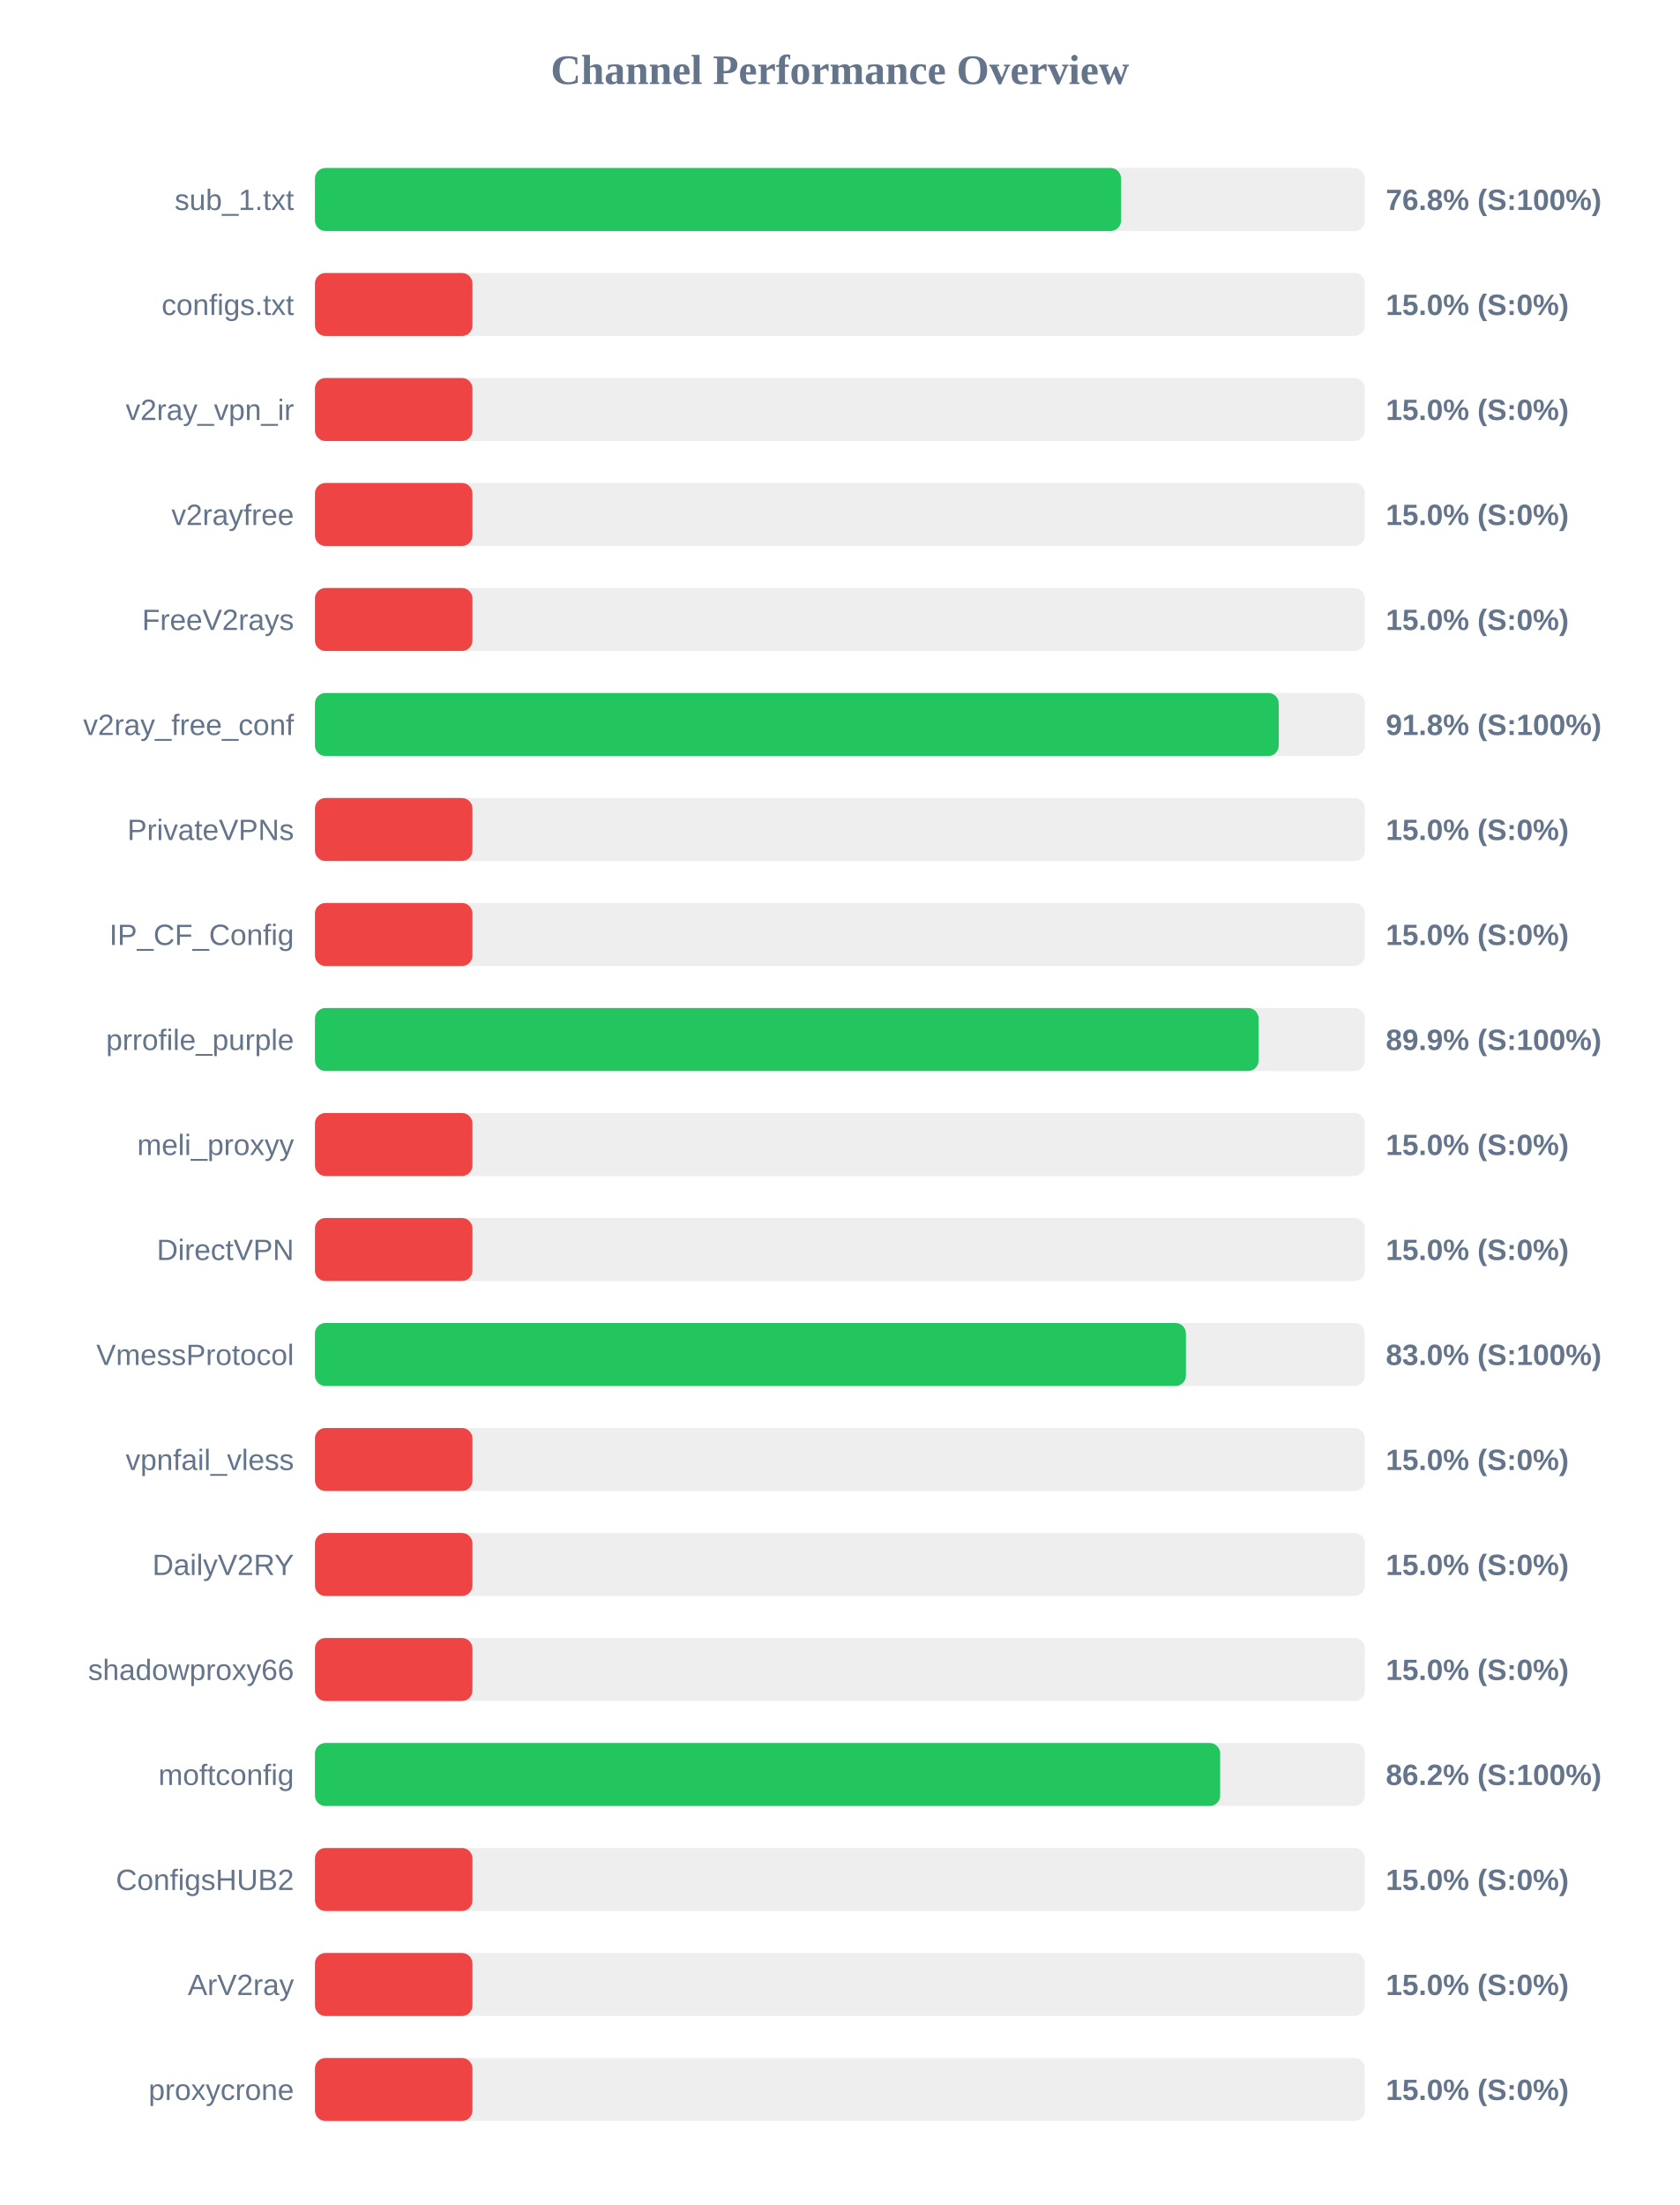
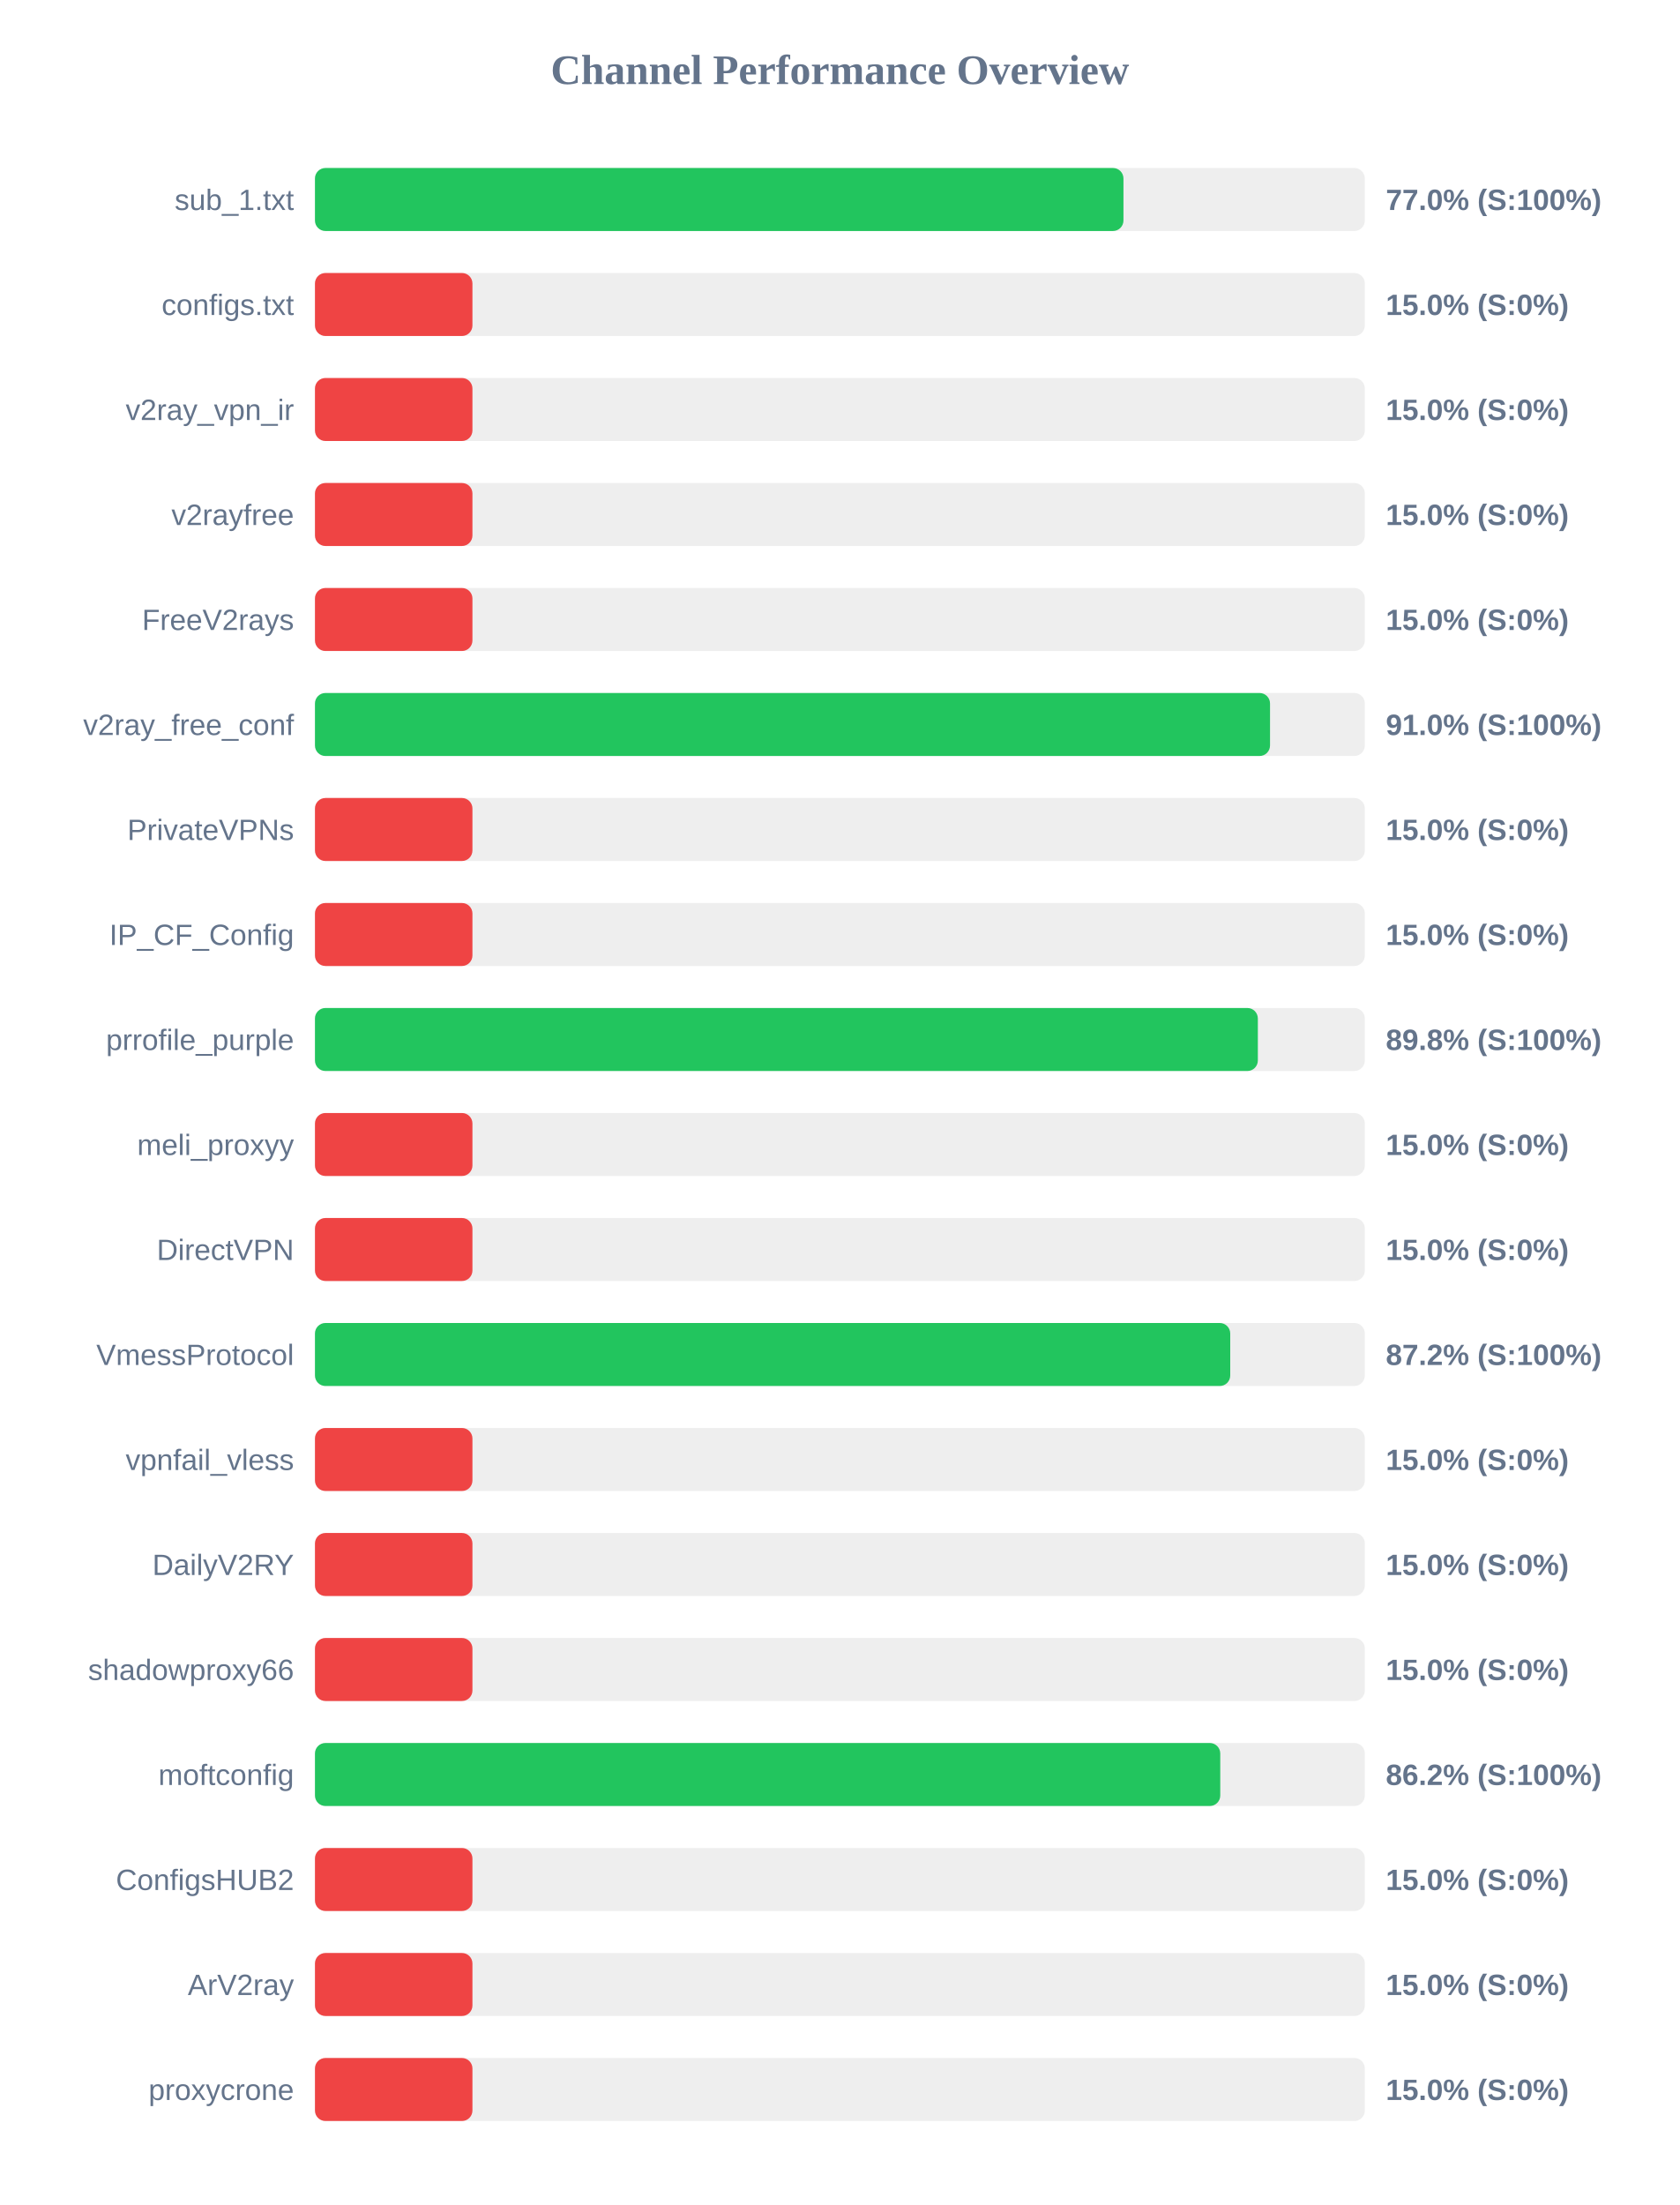
<svg xmlns="http://www.w3.org/2000/svg" width="800" height="1050" version="1.1">
  <style>
        .row { font: 14px Arial; fill: #64748b; }
        .score { font: bold 14px Arial; fill: #64748b; }
    </style>
  <text x="400" y="40" text-anchor="middle" font-size="20px" font-weight="bold" fill="#64748b">Channel Performance Overview</text>
  <rect x="150" y="80" width="500" height="30" fill="#eee" rx="5" />
-   <rect x="150" y="80" width="383.9" height="30" fill="#22c55e" rx="5" />
+   <rect x="150" y="80" width="385.05" height="30" fill="#22c55e" rx="5" />
  <text x="140" y="100" text-anchor="end" class="row">sub_1.txt</text>
-   <text x="660" y="100" text-anchor="start" class="score">76.8% (S:100%)</text>
+   <text x="660" y="100" text-anchor="start" class="score">77.0% (S:100%)</text>
  <rect x="150" y="130" width="500" height="30" fill="#eee" rx="5" />
  <rect x="150" y="130" width="75.0" height="30" fill="#ef4444" rx="5" />
  <text x="140" y="150" text-anchor="end" class="row">configs.txt</text>
  <text x="660" y="150" text-anchor="start" class="score">15.0% (S:0%)</text>
  <rect x="150" y="180" width="500" height="30" fill="#eee" rx="5" />
  <rect x="150" y="180" width="75.0" height="30" fill="#ef4444" rx="5" />
  <text x="140" y="200" text-anchor="end" class="row">v2ray_vpn_ir</text>
  <text x="660" y="200" text-anchor="start" class="score">15.0% (S:0%)</text>
  <rect x="150" y="230" width="500" height="30" fill="#eee" rx="5" />
  <rect x="150" y="230" width="75.0" height="30" fill="#ef4444" rx="5" />
  <text x="140" y="250" text-anchor="end" class="row">v2rayfree</text>
  <text x="660" y="250" text-anchor="start" class="score">15.0% (S:0%)</text>
  <rect x="150" y="280" width="500" height="30" fill="#eee" rx="5" />
  <rect x="150" y="280" width="75.0" height="30" fill="#ef4444" rx="5" />
  <text x="140" y="300" text-anchor="end" class="row">FreeV2rays</text>
  <text x="660" y="300" text-anchor="start" class="score">15.0% (S:0%)</text>
  <rect x="150" y="330" width="500" height="30" fill="#eee" rx="5" />
-   <rect x="150" y="330" width="459.0" height="30" fill="#22c55e" rx="5" />
+   <rect x="150" y="330" width="454.85" height="30" fill="#22c55e" rx="5" />
  <text x="140" y="350" text-anchor="end" class="row">v2ray_free_conf</text>
-   <text x="660" y="350" text-anchor="start" class="score">91.8% (S:100%)</text>
+   <text x="660" y="350" text-anchor="start" class="score">91.0% (S:100%)</text>
  <rect x="150" y="380" width="500" height="30" fill="#eee" rx="5" />
  <rect x="150" y="380" width="75.0" height="30" fill="#ef4444" rx="5" />
  <text x="140" y="400" text-anchor="end" class="row">PrivateVPNs</text>
  <text x="660" y="400" text-anchor="start" class="score">15.0% (S:0%)</text>
  <rect x="150" y="430" width="500" height="30" fill="#eee" rx="5" />
  <rect x="150" y="430" width="75.0" height="30" fill="#ef4444" rx="5" />
  <text x="140" y="450" text-anchor="end" class="row">IP_CF_Config</text>
  <text x="660" y="450" text-anchor="start" class="score">15.0% (S:0%)</text>
  <rect x="150" y="480" width="500" height="30" fill="#eee" rx="5" />
-   <rect x="150" y="480" width="449.4" height="30" fill="#22c55e" rx="5" />
+   <rect x="150" y="480" width="449.05" height="30" fill="#22c55e" rx="5" />
  <text x="140" y="500" text-anchor="end" class="row">prrofile_purple</text>
-   <text x="660" y="500" text-anchor="start" class="score">89.9% (S:100%)</text>
+   <text x="660" y="500" text-anchor="start" class="score">89.8% (S:100%)</text>
  <rect x="150" y="530" width="500" height="30" fill="#eee" rx="5" />
  <rect x="150" y="530" width="75.0" height="30" fill="#ef4444" rx="5" />
  <text x="140" y="550" text-anchor="end" class="row">meli_proxyy</text>
  <text x="660" y="550" text-anchor="start" class="score">15.0% (S:0%)</text>
  <rect x="150" y="580" width="500" height="30" fill="#eee" rx="5" />
  <rect x="150" y="580" width="75.0" height="30" fill="#ef4444" rx="5" />
  <text x="140" y="600" text-anchor="end" class="row">DirectVPN</text>
  <text x="660" y="600" text-anchor="start" class="score">15.0% (S:0%)</text>
  <rect x="150" y="630" width="500" height="30" fill="#eee" rx="5" />
-   <rect x="150" y="630" width="414.8" height="30" fill="#22c55e" rx="5" />
+   <rect x="150" y="630" width="435.9" height="30" fill="#22c55e" rx="5" />
  <text x="140" y="650" text-anchor="end" class="row">VmessProtocol</text>
-   <text x="660" y="650" text-anchor="start" class="score">83.0% (S:100%)</text>
+   <text x="660" y="650" text-anchor="start" class="score">87.2% (S:100%)</text>
  <rect x="150" y="680" width="500" height="30" fill="#eee" rx="5" />
  <rect x="150" y="680" width="75.0" height="30" fill="#ef4444" rx="5" />
  <text x="140" y="700" text-anchor="end" class="row">vpnfail_vless</text>
  <text x="660" y="700" text-anchor="start" class="score">15.0% (S:0%)</text>
  <rect x="150" y="730" width="500" height="30" fill="#eee" rx="5" />
  <rect x="150" y="730" width="75.0" height="30" fill="#ef4444" rx="5" />
  <text x="140" y="750" text-anchor="end" class="row">DailyV2RY</text>
  <text x="660" y="750" text-anchor="start" class="score">15.0% (S:0%)</text>
  <rect x="150" y="780" width="500" height="30" fill="#eee" rx="5" />
  <rect x="150" y="780" width="75.0" height="30" fill="#ef4444" rx="5" />
  <text x="140" y="800" text-anchor="end" class="row">shadowproxy66</text>
  <text x="660" y="800" text-anchor="start" class="score">15.0% (S:0%)</text>
  <rect x="150" y="830" width="500" height="30" fill="#eee" rx="5" />
-   <rect x="150" y="830" width="431.1" height="30" fill="#22c55e" rx="5" />
+   <rect x="150" y="830" width="431.15" height="30" fill="#22c55e" rx="5" />
  <text x="140" y="850" text-anchor="end" class="row">moftconfig</text>
  <text x="660" y="850" text-anchor="start" class="score">86.2% (S:100%)</text>
  <rect x="150" y="880" width="500" height="30" fill="#eee" rx="5" />
  <rect x="150" y="880" width="75.0" height="30" fill="#ef4444" rx="5" />
  <text x="140" y="900" text-anchor="end" class="row">ConfigsHUB2</text>
  <text x="660" y="900" text-anchor="start" class="score">15.0% (S:0%)</text>
  <rect x="150" y="930" width="500" height="30" fill="#eee" rx="5" />
  <rect x="150" y="930" width="75.0" height="30" fill="#ef4444" rx="5" />
  <text x="140" y="950" text-anchor="end" class="row">ArV2ray</text>
  <text x="660" y="950" text-anchor="start" class="score">15.0% (S:0%)</text>
  <rect x="150" y="980" width="500" height="30" fill="#eee" rx="5" />
  <rect x="150" y="980" width="75.0" height="30" fill="#ef4444" rx="5" />
  <text x="140" y="1000" text-anchor="end" class="row">proxycrone</text>
  <text x="660" y="1000" text-anchor="start" class="score">15.0% (S:0%)</text>
</svg>
